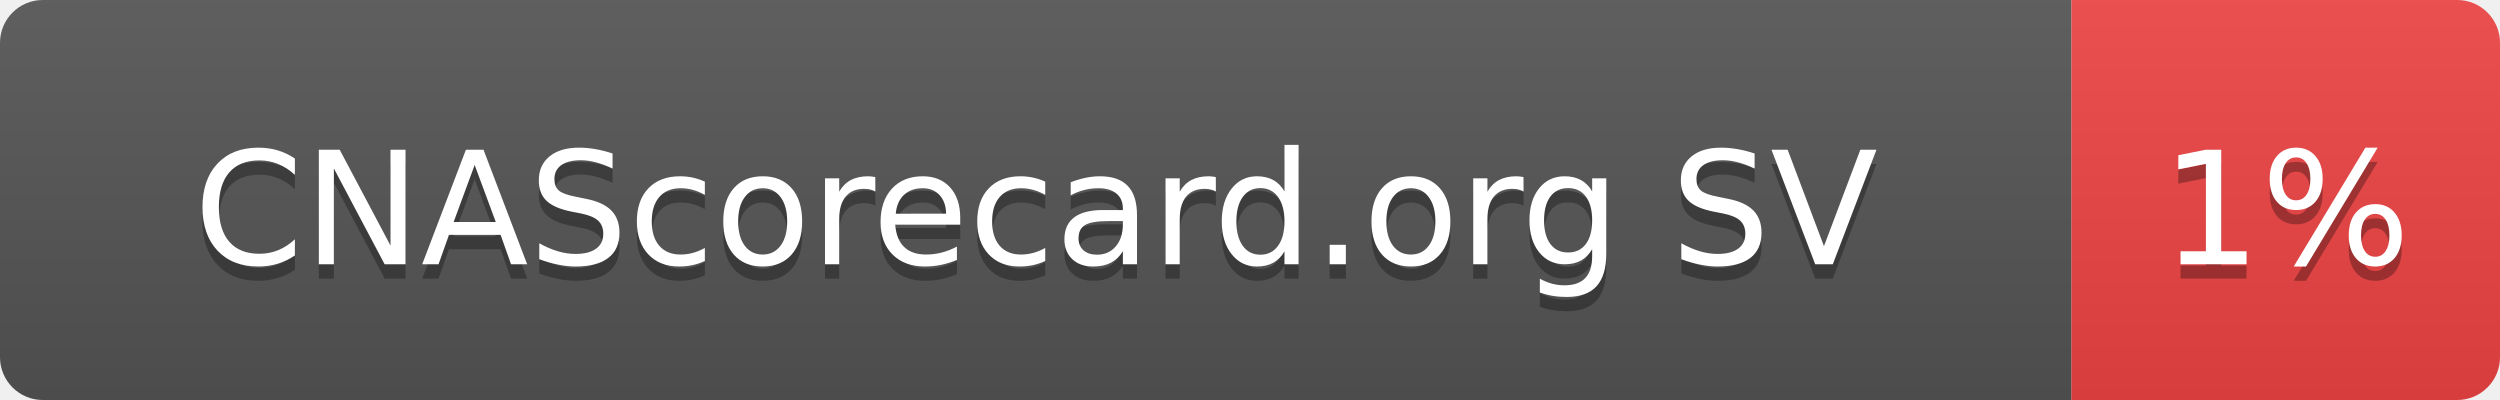
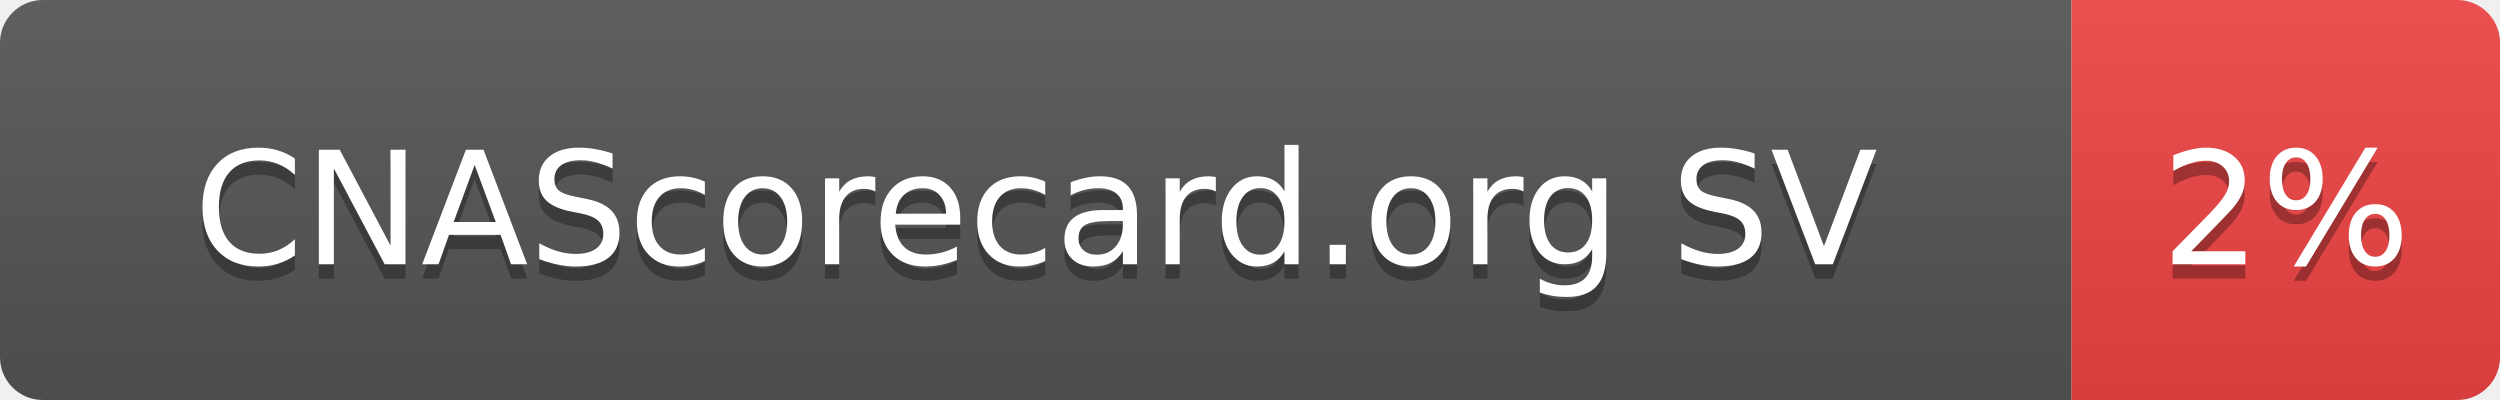
- <svg xmlns="http://www.w3.org/2000/svg" width="175" height="28" role="img" aria-label="CNAScorecard.org SV: 1%">
+ <svg xmlns="http://www.w3.org/2000/svg" width="175" height="28" role="img" aria-label="CNAScorecard.org SV: 2%">
  <linearGradient id="s" x2="0" y2="100%">
    <stop offset="0" stop-color="#bbb" stop-opacity=".1" />
    <stop offset="1" stop-opacity=".1" />
  </linearGradient>
  <clipPath id="r">
    <rect width="175" height="28" rx="3" fill="#fff" />
  </clipPath>
  <g clip-path="url(#r)">
    <rect width="145" height="28" fill="#555" />
    <rect x="145" width="30" height="28" fill="#EF4444" />
    <rect width="175" height="28" fill="url(#s)" />
  </g>
  <g fill="#fff" text-anchor="middle" font-family="Verdana,Geneva,DejaVu Sans,sans-serif" text-rendering="geometricPrecision" font-size="110">
    <text aria-hidden="true" x="725" y="195" fill="#010101" fill-opacity=".3" transform="scale(.1)" textLength="1178">CNAScorecard.org SV</text>
    <text x="725" y="185" transform="scale(.1)" fill="#fff" textLength="1178">CNAScorecard.org SV</text>
-     <text aria-hidden="true" x="1600" y="195" fill="#010101" fill-opacity=".3" transform="scale(.1)" textLength="140">1%</text>
-     <text x="1600" y="185" transform="scale(.1)" fill="#fff" textLength="140">1%</text>
+     <text aria-hidden="true" x="1600" y="195" fill="#010101" fill-opacity=".3" transform="scale(.1)" textLength="140">2%</text>
+     <text x="1600" y="185" transform="scale(.1)" fill="#fff" textLength="140">2%</text>
  </g>
</svg>
